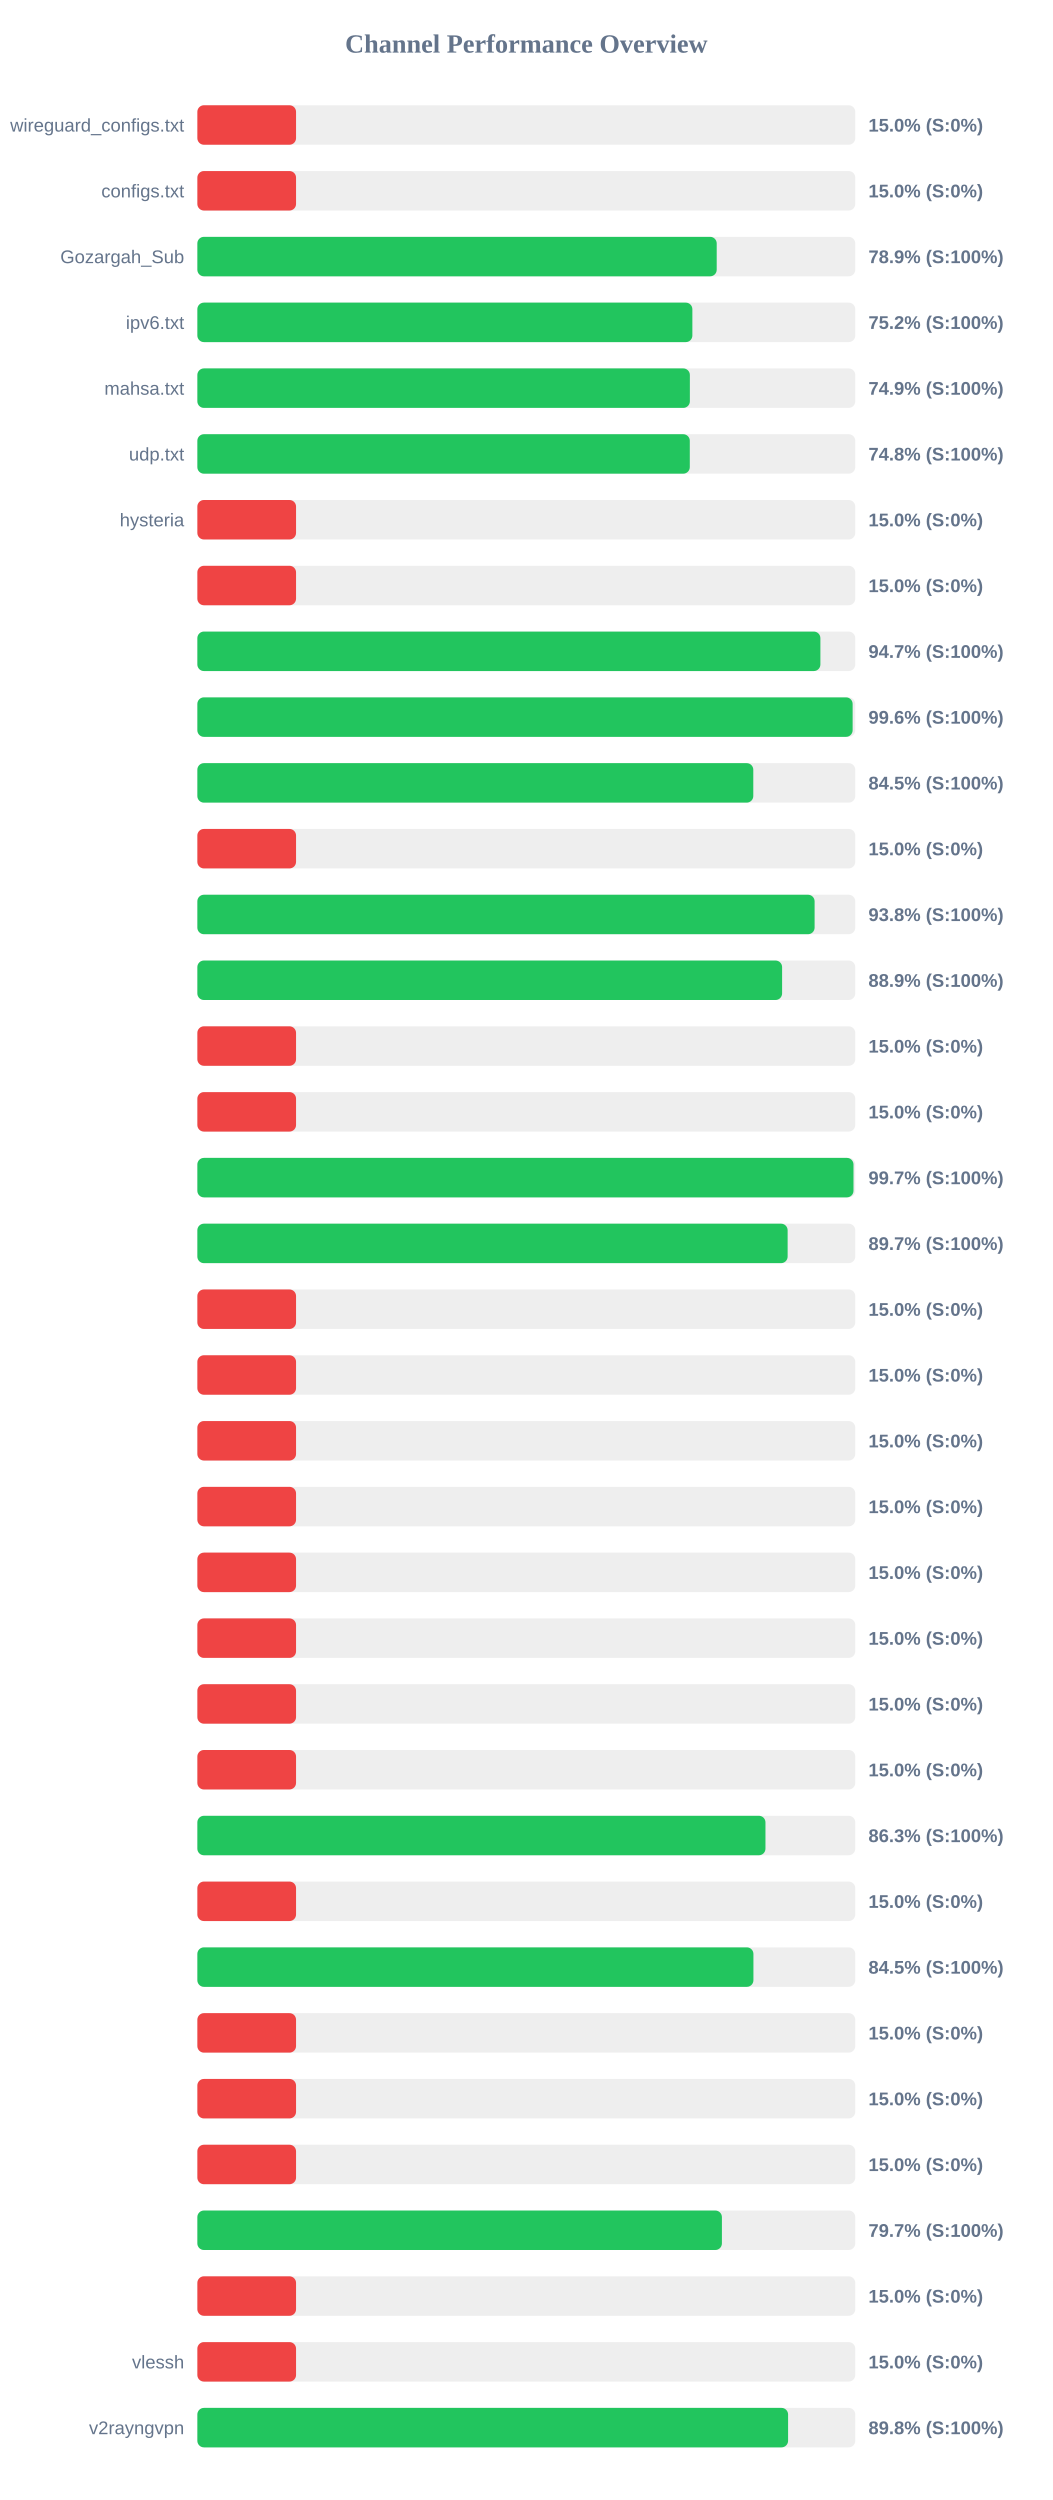
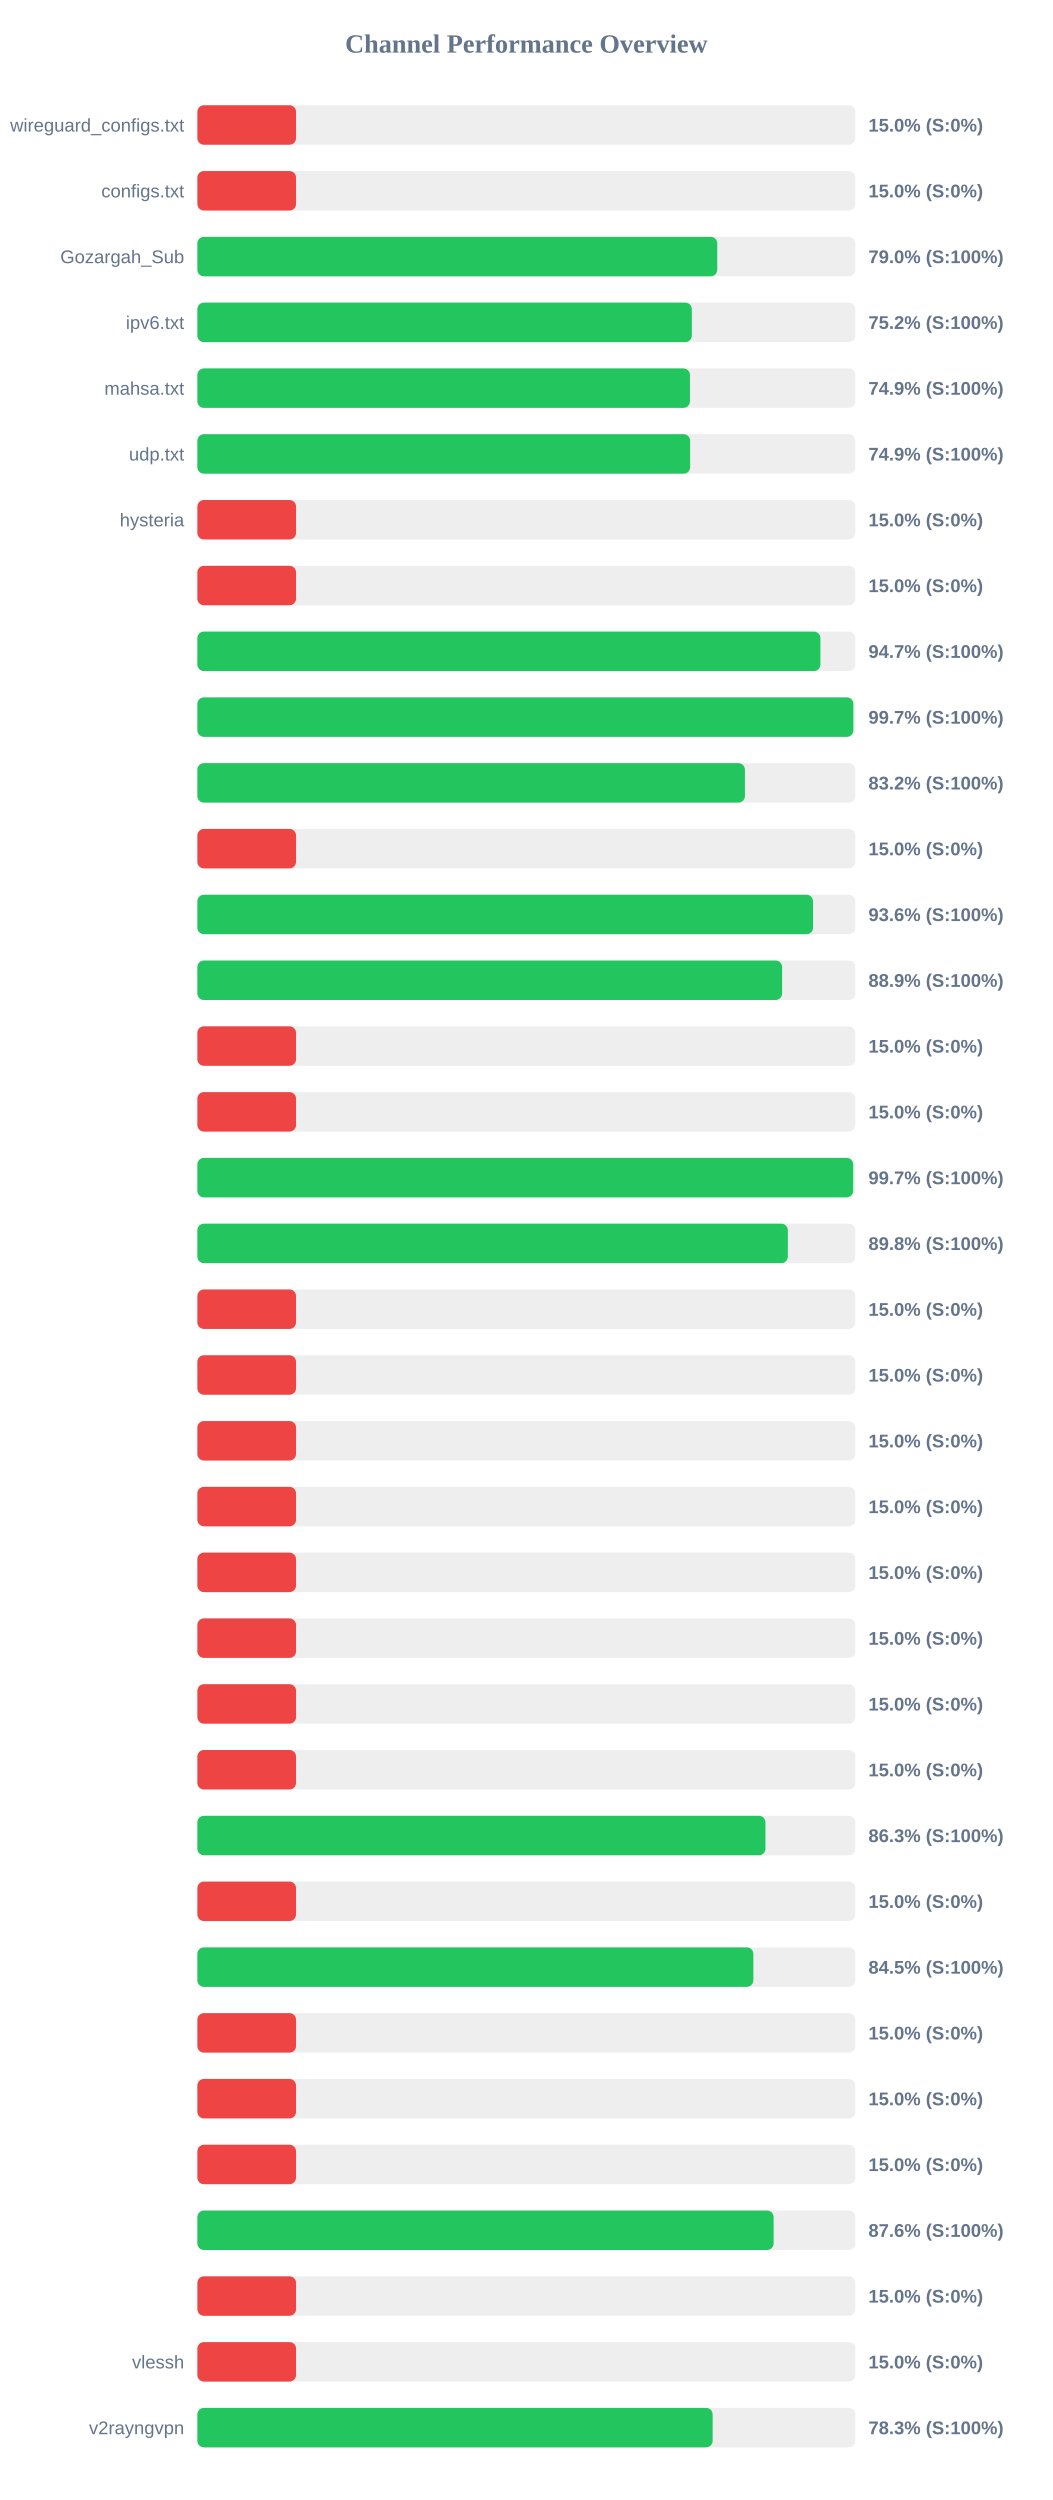
<svg xmlns="http://www.w3.org/2000/svg" width="800" height="1900" version="1.1">
  <style>
        .row { font: 14px Arial; fill: #64748b; }
        .score { font: bold 14px Arial; fill: #64748b; }
    </style>
  <text x="400" y="40" text-anchor="middle" font-size="20px" font-weight="bold" fill="#64748b">Channel Performance Overview</text>
  <rect x="150" y="80" width="500" height="30" fill="#eee" rx="5" />
  <rect x="150" y="80" width="75.0" height="30" fill="#ef4444" rx="5" />
  <text x="140" y="100" text-anchor="end" class="row">wireguard_configs.txt</text>
  <text x="660" y="100" text-anchor="start" class="score">15.0% (S:0%)</text>
  <rect x="150" y="130" width="500" height="30" fill="#eee" rx="5" />
  <rect x="150" y="130" width="75.0" height="30" fill="#ef4444" rx="5" />
  <text x="140" y="150" text-anchor="end" class="row">configs.txt</text>
  <text x="660" y="150" text-anchor="start" class="score">15.0% (S:0%)</text>
  <rect x="150" y="180" width="500" height="30" fill="#eee" rx="5" />
-   <rect x="150" y="180" width="394.7" height="30" fill="#22c55e" rx="5" />
+   <rect x="150" y="180" width="395.1" height="30" fill="#22c55e" rx="5" />
  <text x="140" y="200" text-anchor="end" class="row">Gozargah_Sub</text>
-   <text x="660" y="200" text-anchor="start" class="score">78.9% (S:100%)</text>
+   <text x="660" y="200" text-anchor="start" class="score">79.0% (S:100%)</text>
  <rect x="150" y="230" width="500" height="30" fill="#eee" rx="5" />
-   <rect x="150" y="230" width="376.2" height="30" fill="#22c55e" rx="5" />
+   <rect x="150" y="230" width="375.8" height="30" fill="#22c55e" rx="5" />
  <text x="140" y="250" text-anchor="end" class="row">ipv6.txt</text>
  <text x="660" y="250" text-anchor="start" class="score">75.2% (S:100%)</text>
  <rect x="150" y="280" width="500" height="30" fill="#eee" rx="5" />
-   <rect x="150" y="280" width="374.3" height="30" fill="#22c55e" rx="5" />
+   <rect x="150" y="280" width="374.35" height="30" fill="#22c55e" rx="5" />
  <text x="140" y="300" text-anchor="end" class="row">mahsa.txt</text>
  <text x="660" y="300" text-anchor="start" class="score">74.9% (S:100%)</text>
  <rect x="150" y="330" width="500" height="30" fill="#eee" rx="5" />
-   <rect x="150" y="330" width="374.25" height="30" fill="#22c55e" rx="5" />
+   <rect x="150" y="330" width="374.5" height="30" fill="#22c55e" rx="5" />
  <text x="140" y="350" text-anchor="end" class="row">udp.txt</text>
-   <text x="660" y="350" text-anchor="start" class="score">74.8% (S:100%)</text>
+   <text x="660" y="350" text-anchor="start" class="score">74.9% (S:100%)</text>
  <rect x="150" y="380" width="500" height="30" fill="#eee" rx="5" />
  <rect x="150" y="380" width="75.0" height="30" fill="#ef4444" rx="5" />
  <text x="140" y="400" text-anchor="end" class="row">hysteria</text>
  <text x="660" y="400" text-anchor="start" class="score">15.0% (S:0%)</text>
  <rect x="150" y="430" width="500" height="30" fill="#eee" rx="5" />
  <rect x="150" y="430" width="75.0" height="30" fill="#ef4444" rx="5" />
  <text x="140" y="450" text-anchor="end" class="row" />
  <text x="660" y="450" text-anchor="start" class="score">15.0% (S:0%)</text>
  <rect x="150" y="480" width="500" height="30" fill="#eee" rx="5" />
  <rect x="150" y="480" width="473.5" height="30" fill="#22c55e" rx="5" />
  <text x="140" y="500" text-anchor="end" class="row" />
  <text x="660" y="500" text-anchor="start" class="score">94.7% (S:100%)</text>
  <rect x="150" y="530" width="500" height="30" fill="#eee" rx="5" />
-   <rect x="150" y="530" width="498.0" height="30" fill="#22c55e" rx="5" />
+   <rect x="150" y="530" width="498.55" height="30" fill="#22c55e" rx="5" />
  <text x="140" y="550" text-anchor="end" class="row" />
-   <text x="660" y="550" text-anchor="start" class="score">99.6% (S:100%)</text>
+   <text x="660" y="550" text-anchor="start" class="score">99.7% (S:100%)</text>
  <rect x="150" y="580" width="500" height="30" fill="#eee" rx="5" />
-   <rect x="150" y="580" width="422.5" height="30" fill="#22c55e" rx="5" />
+   <rect x="150" y="580" width="416.15" height="30" fill="#22c55e" rx="5" />
  <text x="140" y="600" text-anchor="end" class="row" />
-   <text x="660" y="600" text-anchor="start" class="score">84.5% (S:100%)</text>
+   <text x="660" y="600" text-anchor="start" class="score">83.2% (S:100%)</text>
  <rect x="150" y="630" width="500" height="30" fill="#eee" rx="5" />
  <rect x="150" y="630" width="75.0" height="30" fill="#ef4444" rx="5" />
  <text x="140" y="650" text-anchor="end" class="row" />
  <text x="660" y="650" text-anchor="start" class="score">15.0% (S:0%)</text>
  <rect x="150" y="680" width="500" height="30" fill="#eee" rx="5" />
-   <rect x="150" y="680" width="469.1" height="30" fill="#22c55e" rx="5" />
+   <rect x="150" y="680" width="467.9" height="30" fill="#22c55e" rx="5" />
  <text x="140" y="700" text-anchor="end" class="row" />
-   <text x="660" y="700" text-anchor="start" class="score">93.8% (S:100%)</text>
+   <text x="660" y="700" text-anchor="start" class="score">93.6% (S:100%)</text>
  <rect x="150" y="730" width="500" height="30" fill="#eee" rx="5" />
  <rect x="150" y="730" width="444.4" height="30" fill="#22c55e" rx="5" />
  <text x="140" y="750" text-anchor="end" class="row" />
  <text x="660" y="750" text-anchor="start" class="score">88.9% (S:100%)</text>
  <rect x="150" y="780" width="500" height="30" fill="#eee" rx="5" />
  <rect x="150" y="780" width="75.0" height="30" fill="#ef4444" rx="5" />
  <text x="140" y="800" text-anchor="end" class="row" />
  <text x="660" y="800" text-anchor="start" class="score">15.0% (S:0%)</text>
  <rect x="150" y="830" width="500" height="30" fill="#eee" rx="5" />
  <rect x="150" y="830" width="75.0" height="30" fill="#ef4444" rx="5" />
  <text x="140" y="850" text-anchor="end" class="row" />
  <text x="660" y="850" text-anchor="start" class="score">15.0% (S:0%)</text>
  <rect x="150" y="880" width="500" height="30" fill="#eee" rx="5" />
-   <rect x="150" y="880" width="498.65" height="30" fill="#22c55e" rx="5" />
+   <rect x="150" y="880" width="498.4" height="30" fill="#22c55e" rx="5" />
  <text x="140" y="900" text-anchor="end" class="row" />
  <text x="660" y="900" text-anchor="start" class="score">99.7% (S:100%)</text>
  <rect x="150" y="930" width="500" height="30" fill="#eee" rx="5" />
-   <rect x="150" y="930" width="448.6" height="30" fill="#22c55e" rx="5" />
+   <rect x="150" y="930" width="448.75" height="30" fill="#22c55e" rx="5" />
  <text x="140" y="950" text-anchor="end" class="row" />
-   <text x="660" y="950" text-anchor="start" class="score">89.7% (S:100%)</text>
+   <text x="660" y="950" text-anchor="start" class="score">89.8% (S:100%)</text>
  <rect x="150" y="980" width="500" height="30" fill="#eee" rx="5" />
  <rect x="150" y="980" width="75.0" height="30" fill="#ef4444" rx="5" />
  <text x="140" y="1000" text-anchor="end" class="row" />
  <text x="660" y="1000" text-anchor="start" class="score">15.0% (S:0%)</text>
  <rect x="150" y="1030" width="500" height="30" fill="#eee" rx="5" />
  <rect x="150" y="1030" width="75.0" height="30" fill="#ef4444" rx="5" />
  <text x="140" y="1050" text-anchor="end" class="row" />
  <text x="660" y="1050" text-anchor="start" class="score">15.0% (S:0%)</text>
  <rect x="150" y="1080" width="500" height="30" fill="#eee" rx="5" />
  <rect x="150" y="1080" width="75.0" height="30" fill="#ef4444" rx="5" />
  <text x="140" y="1100" text-anchor="end" class="row" />
  <text x="660" y="1100" text-anchor="start" class="score">15.0% (S:0%)</text>
  <rect x="150" y="1130" width="500" height="30" fill="#eee" rx="5" />
  <rect x="150" y="1130" width="75.0" height="30" fill="#ef4444" rx="5" />
  <text x="140" y="1150" text-anchor="end" class="row" />
  <text x="660" y="1150" text-anchor="start" class="score">15.0% (S:0%)</text>
  <rect x="150" y="1180" width="500" height="30" fill="#eee" rx="5" />
  <rect x="150" y="1180" width="75.0" height="30" fill="#ef4444" rx="5" />
  <text x="140" y="1200" text-anchor="end" class="row" />
  <text x="660" y="1200" text-anchor="start" class="score">15.0% (S:0%)</text>
  <rect x="150" y="1230" width="500" height="30" fill="#eee" rx="5" />
  <rect x="150" y="1230" width="75.0" height="30" fill="#ef4444" rx="5" />
  <text x="140" y="1250" text-anchor="end" class="row" />
  <text x="660" y="1250" text-anchor="start" class="score">15.0% (S:0%)</text>
  <rect x="150" y="1280" width="500" height="30" fill="#eee" rx="5" />
  <rect x="150" y="1280" width="75.0" height="30" fill="#ef4444" rx="5" />
  <text x="140" y="1300" text-anchor="end" class="row" />
  <text x="660" y="1300" text-anchor="start" class="score">15.0% (S:0%)</text>
  <rect x="150" y="1330" width="500" height="30" fill="#eee" rx="5" />
  <rect x="150" y="1330" width="75.0" height="30" fill="#ef4444" rx="5" />
  <text x="140" y="1350" text-anchor="end" class="row" />
  <text x="660" y="1350" text-anchor="start" class="score">15.0% (S:0%)</text>
  <rect x="150" y="1380" width="500" height="30" fill="#eee" rx="5" />
  <rect x="150" y="1380" width="431.75" height="30" fill="#22c55e" rx="5" />
  <text x="140" y="1400" text-anchor="end" class="row" />
  <text x="660" y="1400" text-anchor="start" class="score">86.3% (S:100%)</text>
  <rect x="150" y="1430" width="500" height="30" fill="#eee" rx="5" />
  <rect x="150" y="1430" width="75.0" height="30" fill="#ef4444" rx="5" />
  <text x="140" y="1450" text-anchor="end" class="row" />
  <text x="660" y="1450" text-anchor="start" class="score">15.0% (S:0%)</text>
  <rect x="150" y="1480" width="500" height="30" fill="#eee" rx="5" />
-   <rect x="150" y="1480" width="422.6" height="30" fill="#22c55e" rx="5" />
+   <rect x="150" y="1480" width="422.55" height="30" fill="#22c55e" rx="5" />
  <text x="140" y="1500" text-anchor="end" class="row" />
  <text x="660" y="1500" text-anchor="start" class="score">84.5% (S:100%)</text>
  <rect x="150" y="1530" width="500" height="30" fill="#eee" rx="5" />
  <rect x="150" y="1530" width="75.0" height="30" fill="#ef4444" rx="5" />
  <text x="140" y="1550" text-anchor="end" class="row" />
  <text x="660" y="1550" text-anchor="start" class="score">15.0% (S:0%)</text>
  <rect x="150" y="1580" width="500" height="30" fill="#eee" rx="5" />
  <rect x="150" y="1580" width="75.0" height="30" fill="#ef4444" rx="5" />
  <text x="140" y="1600" text-anchor="end" class="row" />
  <text x="660" y="1600" text-anchor="start" class="score">15.0% (S:0%)</text>
  <rect x="150" y="1630" width="500" height="30" fill="#eee" rx="5" />
  <rect x="150" y="1630" width="75.0" height="30" fill="#ef4444" rx="5" />
  <text x="140" y="1650" text-anchor="end" class="row" />
  <text x="660" y="1650" text-anchor="start" class="score">15.0% (S:0%)</text>
  <rect x="150" y="1680" width="500" height="30" fill="#eee" rx="5" />
-   <rect x="150" y="1680" width="398.65" height="30" fill="#22c55e" rx="5" />
+   <rect x="150" y="1680" width="437.95" height="30" fill="#22c55e" rx="5" />
  <text x="140" y="1700" text-anchor="end" class="row" />
-   <text x="660" y="1700" text-anchor="start" class="score">79.7% (S:100%)</text>
+   <text x="660" y="1700" text-anchor="start" class="score">87.6% (S:100%)</text>
  <rect x="150" y="1730" width="500" height="30" fill="#eee" rx="5" />
  <rect x="150" y="1730" width="75.0" height="30" fill="#ef4444" rx="5" />
  <text x="140" y="1750" text-anchor="end" class="row" />
  <text x="660" y="1750" text-anchor="start" class="score">15.0% (S:0%)</text>
  <rect x="150" y="1780" width="500" height="30" fill="#eee" rx="5" />
  <rect x="150" y="1780" width="75.0" height="30" fill="#ef4444" rx="5" />
  <text x="140" y="1800" text-anchor="end" class="row">vlessh</text>
  <text x="660" y="1800" text-anchor="start" class="score">15.0% (S:0%)</text>
  <rect x="150" y="1830" width="500" height="30" fill="#eee" rx="5" />
-   <rect x="150" y="1830" width="448.95" height="30" fill="#22c55e" rx="5" />
+   <rect x="150" y="1830" width="391.6" height="30" fill="#22c55e" rx="5" />
  <text x="140" y="1850" text-anchor="end" class="row">v2rayngvpn</text>
-   <text x="660" y="1850" text-anchor="start" class="score">89.8% (S:100%)</text>
+   <text x="660" y="1850" text-anchor="start" class="score">78.3% (S:100%)</text>
</svg>
